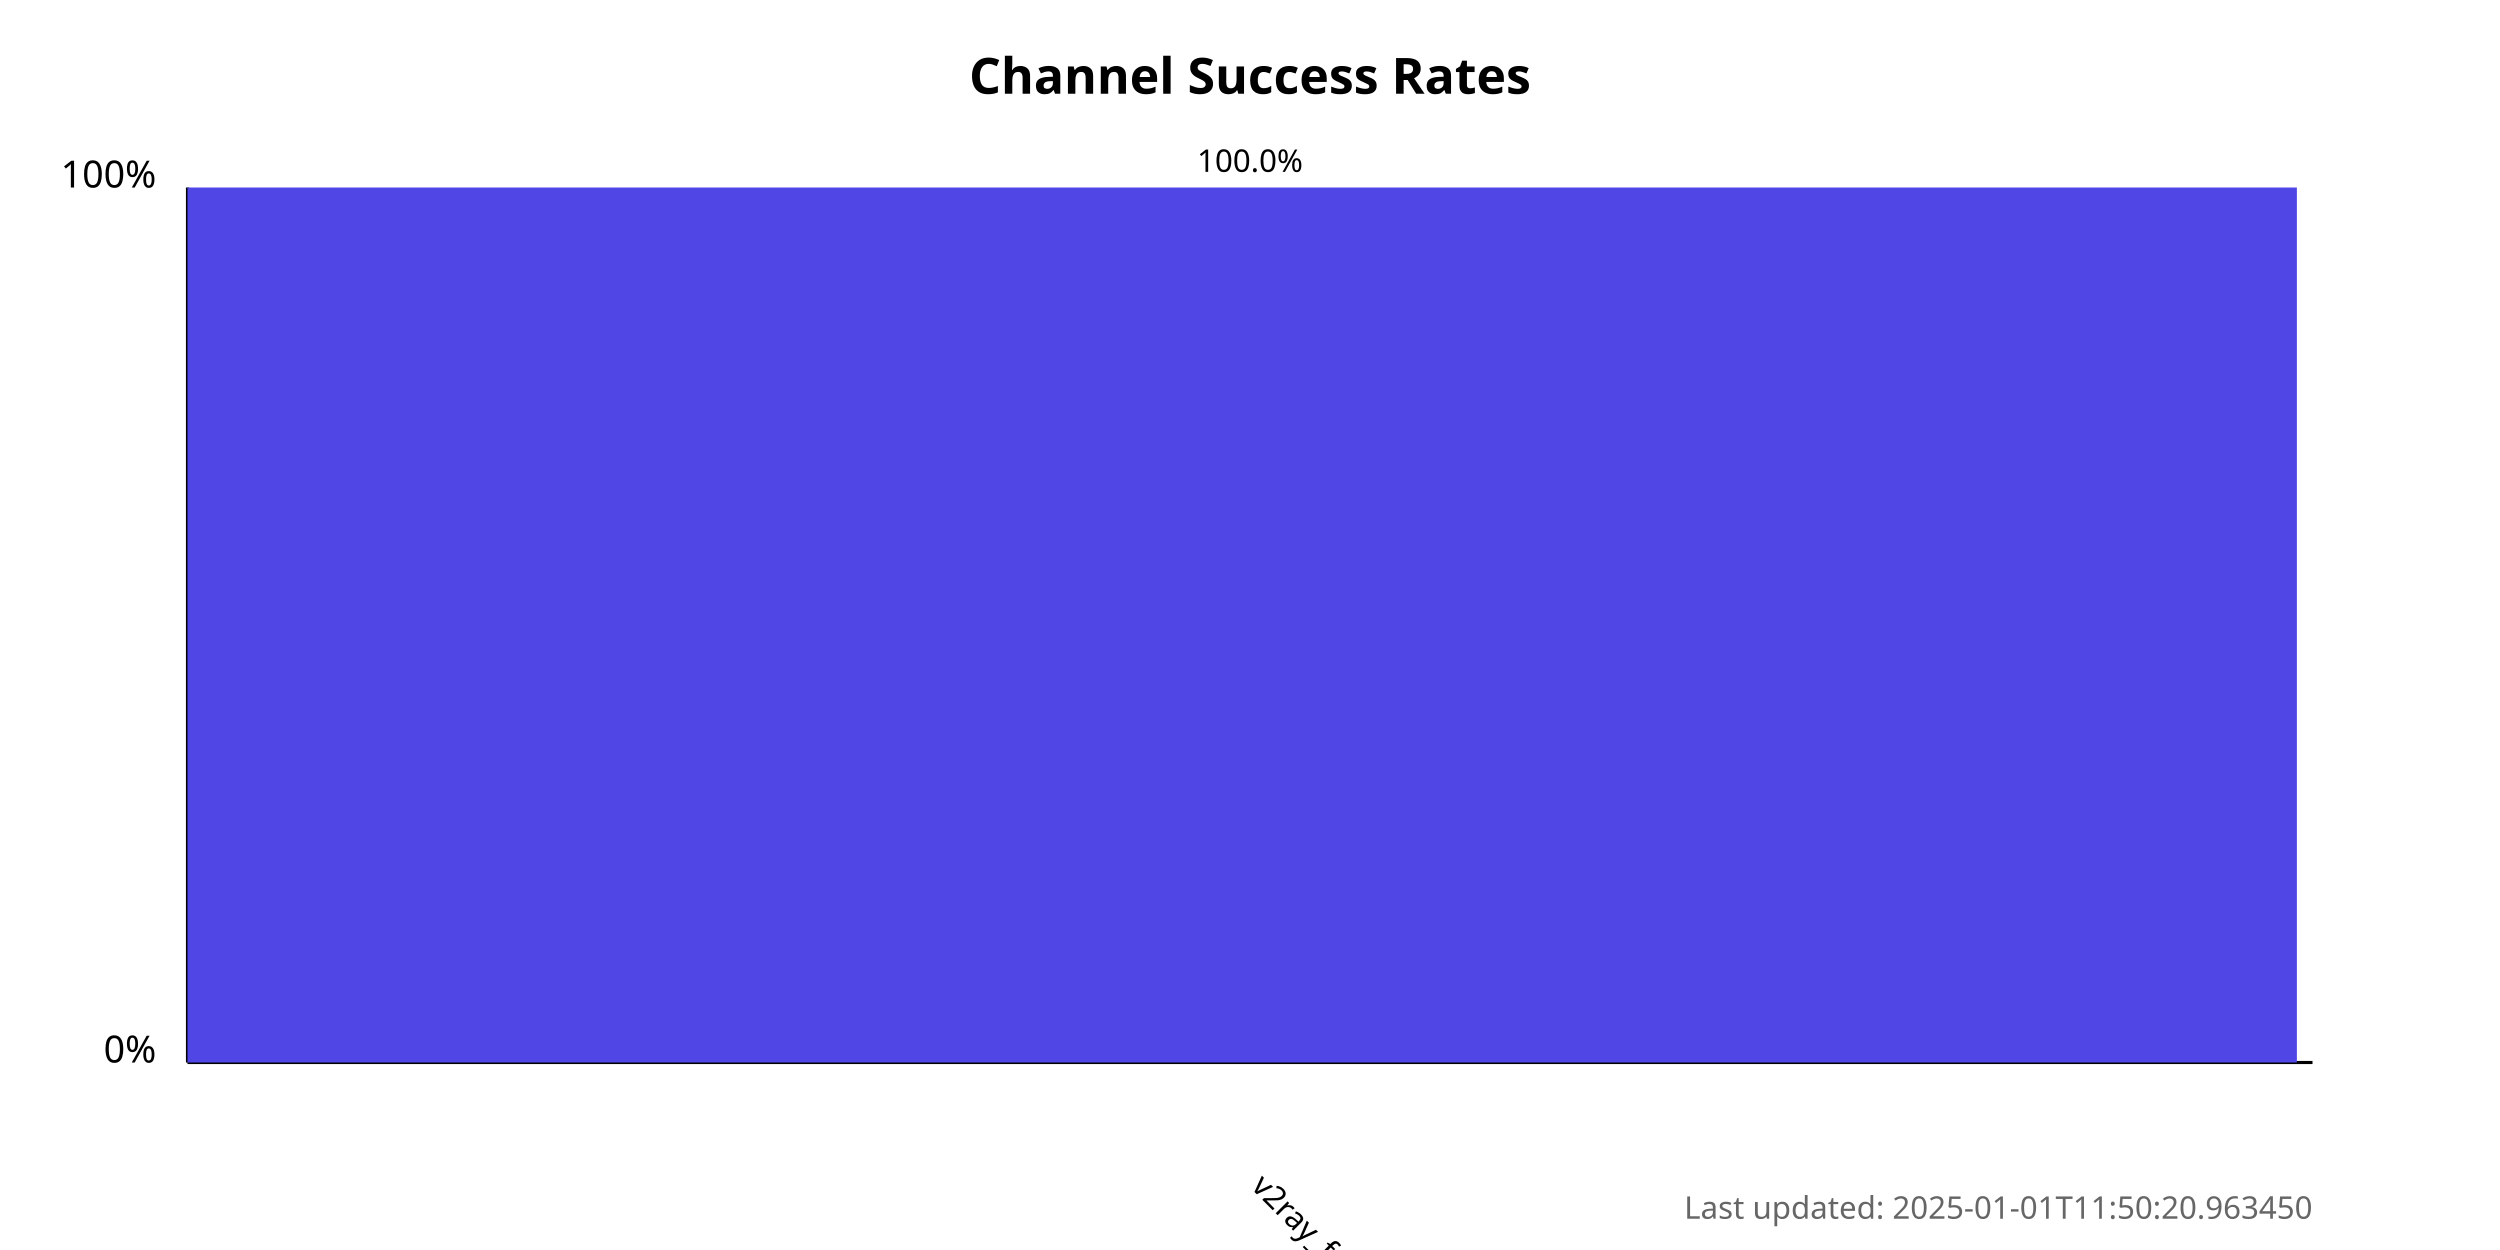
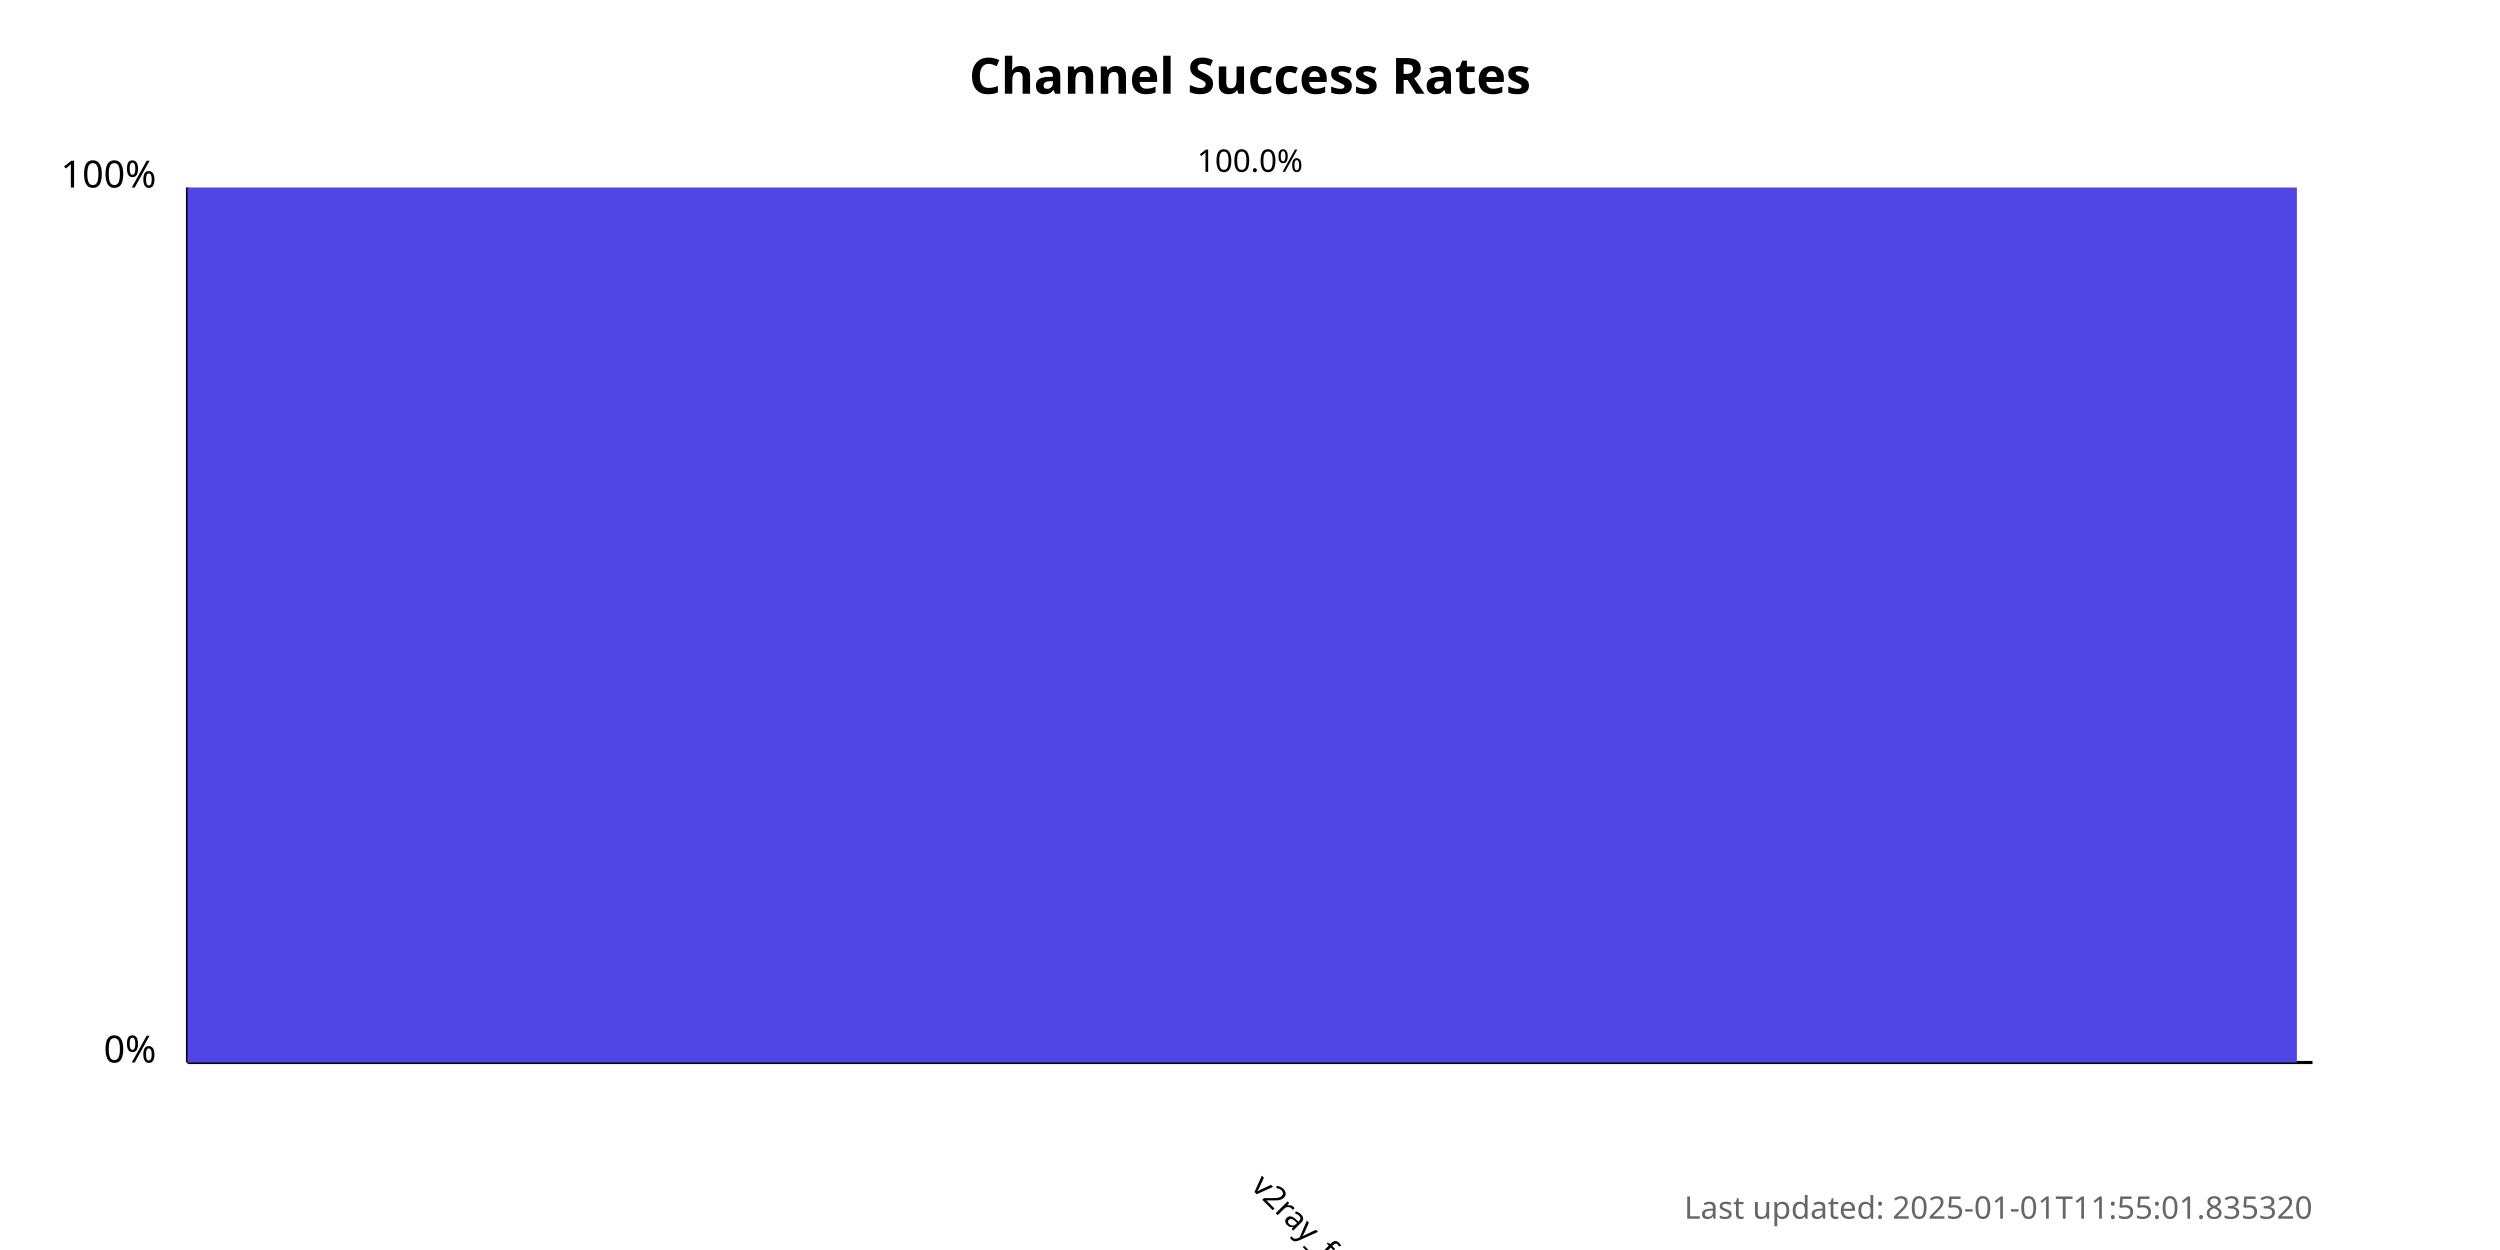
<svg xmlns="http://www.w3.org/2000/svg" width="800" height="400">
  <style>
            .chart-title { font: bold 16px sans-serif; }
            .axis-label { font: 12px sans-serif; }
            .tick-label { font: 10px sans-serif; }
            .bar { fill: #4f46e5; }
            .bar:hover { fill: #6366f1; }
            .timestamp { font: 10px sans-serif; fill: #666; }
        </style>
  <text x="400.0" y="30" text-anchor="middle" class="chart-title">
            Channel Success Rates
        </text>
  <line x1="60" y1="340" x2="60" y2="60" stroke="black" stroke-width="1" />
  <line x1="60" y1="340" x2="740" y2="340" stroke="black" stroke-width="1" />
  <text x="50" y="340" text-anchor="end" class="axis-label">0%</text>
  <text x="50" y="60" text-anchor="end" class="axis-label">100%</text>
  <g>
    <rect x="60" y="60.0" width="675.0" height="280.0" class="bar" />
    <text x="400.0" y="380" transform="rotate(45, 400.0, 380)" text-anchor="start" class="tick-label">
                v2ray_free_conf
            </text>
    <text x="400.0" y="55.0" text-anchor="middle" class="tick-label">
                100.0%
            </text>
  </g>
  <text x="740" y="390" text-anchor="end" class="timestamp">
-             Last updated: 2025-01-01T11:50:20.963450
+             Last updated: 2025-01-01T11:55:01.835320
        </text>
</svg>
